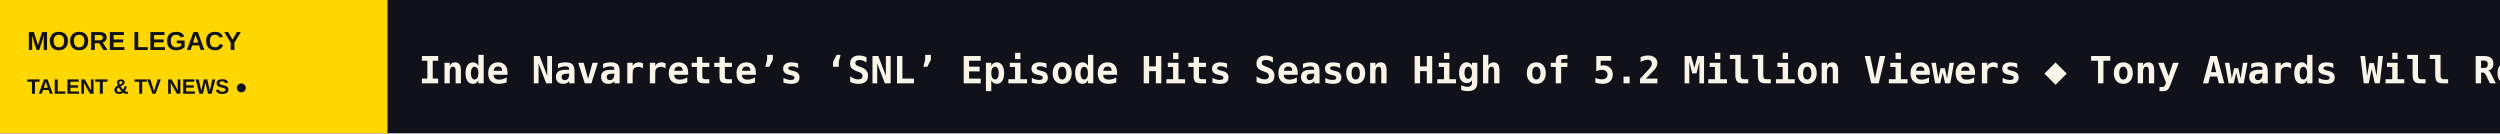
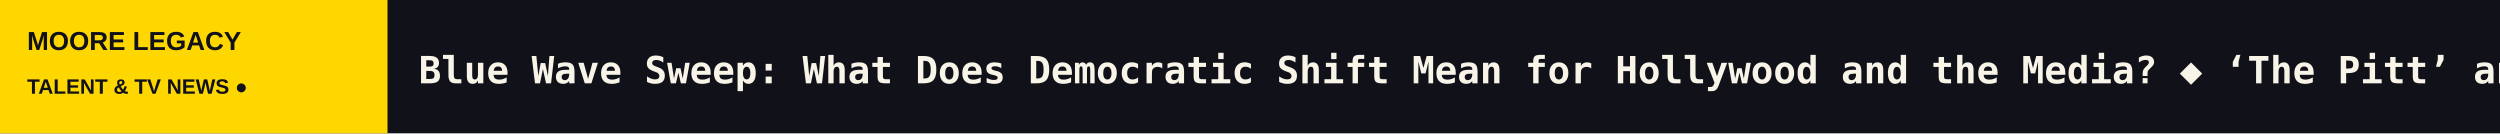
<svg xmlns="http://www.w3.org/2000/svg" width="1200" height="64" viewBox="0 0 1200 64" role="img" aria-label="MOORE LEGACY scrolling headlines">
  <rect width="1200" height="64" fill="#111119" />
  <rect width="186" height="64" fill="#FFD700" />
  <text x="13" y="24" fill="#111119" font-size="12.5" font-family="Arial,sans-serif" font-weight="800">MOORE LEGACY</text>
  <text x="13" y="45" fill="#111119" font-size="10" font-family="Arial,sans-serif" font-weight="800">TALENT &amp; TV NEWS  ●</text>
  <defs>
    <clipPath id="window">
      <rect x="186" y="0" width="1014" height="64" />
    </clipPath>
  </defs>
  <g clip-path="url(#window)">
    <g>
-       <text x="201" y="40" font-size="18" font-weight="600" font-family="monospace" fill="#F8F4E8" textLength="5227" lengthAdjust="spacing">Inde Navarrette’s ‘SNL’ Episode Hits Season High of 5.2 Million Viewers   ◆   Tony Awards Will Remain on CBS Through 2032 Under New Five-Year Deal   ◆   Variety’s 10 Comics to Watch for 2026   ◆   Matt Friend Signs With Range Media Partners (EXCLUSIVE)   ◆   Netflix’s ‘Trinity’ Sets December Release Date, Drops Tense New Trailer (TV News Roundup)   ◆   Anatomy of a Joke: Jo Koy on Honoring His Late Stepfather With Hilarious Dodger Game Bit in ‘Blue in the Face’   ◆   </text>
-       <text x="5428" y="40" font-size="18" font-weight="600" font-family="monospace" fill="#F8F4E8" textLength="5227" lengthAdjust="spacing">Inde Navarrette’s ‘SNL’ Episode Hits Season High of 5.2 Million Viewers   ◆   Tony Awards Will Remain on CBS Through 2032 Under New Five-Year Deal   ◆   Variety’s 10 Comics to Watch for 2026   ◆   Matt Friend Signs With Range Media Partners (EXCLUSIVE)   ◆   Netflix’s ‘Trinity’ Sets December Release Date, Drops Tense New Trailer (TV News Roundup)   ◆   Anatomy of a Joke: Jo Koy on Honoring His Late Stepfather With Hilarious Dodger Game Bit in ‘Blue in the Face’   ◆   </text>
-       <animateTransform attributeName="transform" type="translate" from="0 0" to="-5227 0" dur="77s" repeatCount="indefinite" />
+       <text x="201" y="40" font-size="18" font-weight="600" font-family="monospace" fill="#F8F4E8" textLength="5249" lengthAdjust="spacing">Blue Wave Sweep: What Does Democratic Shift Mean for Hollywood and the Media?   ◆   ‘The Pitt’ and ‘ER’ Are Similar Enough to Allow Crichton Suit, Appeals Court Rules   ◆   ‘The Secret Lives of Mormon Wives’ Star Jen Affleck Files for Divorce from Zac Affleck   ◆   UFC’s Event Sellout Spree Powers TKO Q3 Earnings   ◆   Inde Navarrette’s ‘SNL’ Episode Hits Season High of 5.2 Million Viewers   ◆   Tony Awards Will Remain on CBS Through 2032 Under New Five-Year Deal   ◆   </text>
+       <text x="5450" y="40" font-size="18" font-weight="600" font-family="monospace" fill="#F8F4E8" textLength="5249" lengthAdjust="spacing">Blue Wave Sweep: What Does Democratic Shift Mean for Hollywood and the Media?   ◆   ‘The Pitt’ and ‘ER’ Are Similar Enough to Allow Crichton Suit, Appeals Court Rules   ◆   ‘The Secret Lives of Mormon Wives’ Star Jen Affleck Files for Divorce from Zac Affleck   ◆   UFC’s Event Sellout Spree Powers TKO Q3 Earnings   ◆   Inde Navarrette’s ‘SNL’ Episode Hits Season High of 5.2 Million Viewers   ◆   Tony Awards Will Remain on CBS Through 2032 Under New Five-Year Deal   ◆   </text>
+       <animateTransform attributeName="transform" type="translate" from="0 0" to="-5249 0" dur="77s" repeatCount="indefinite" />
    </g>
  </g>
</svg>
